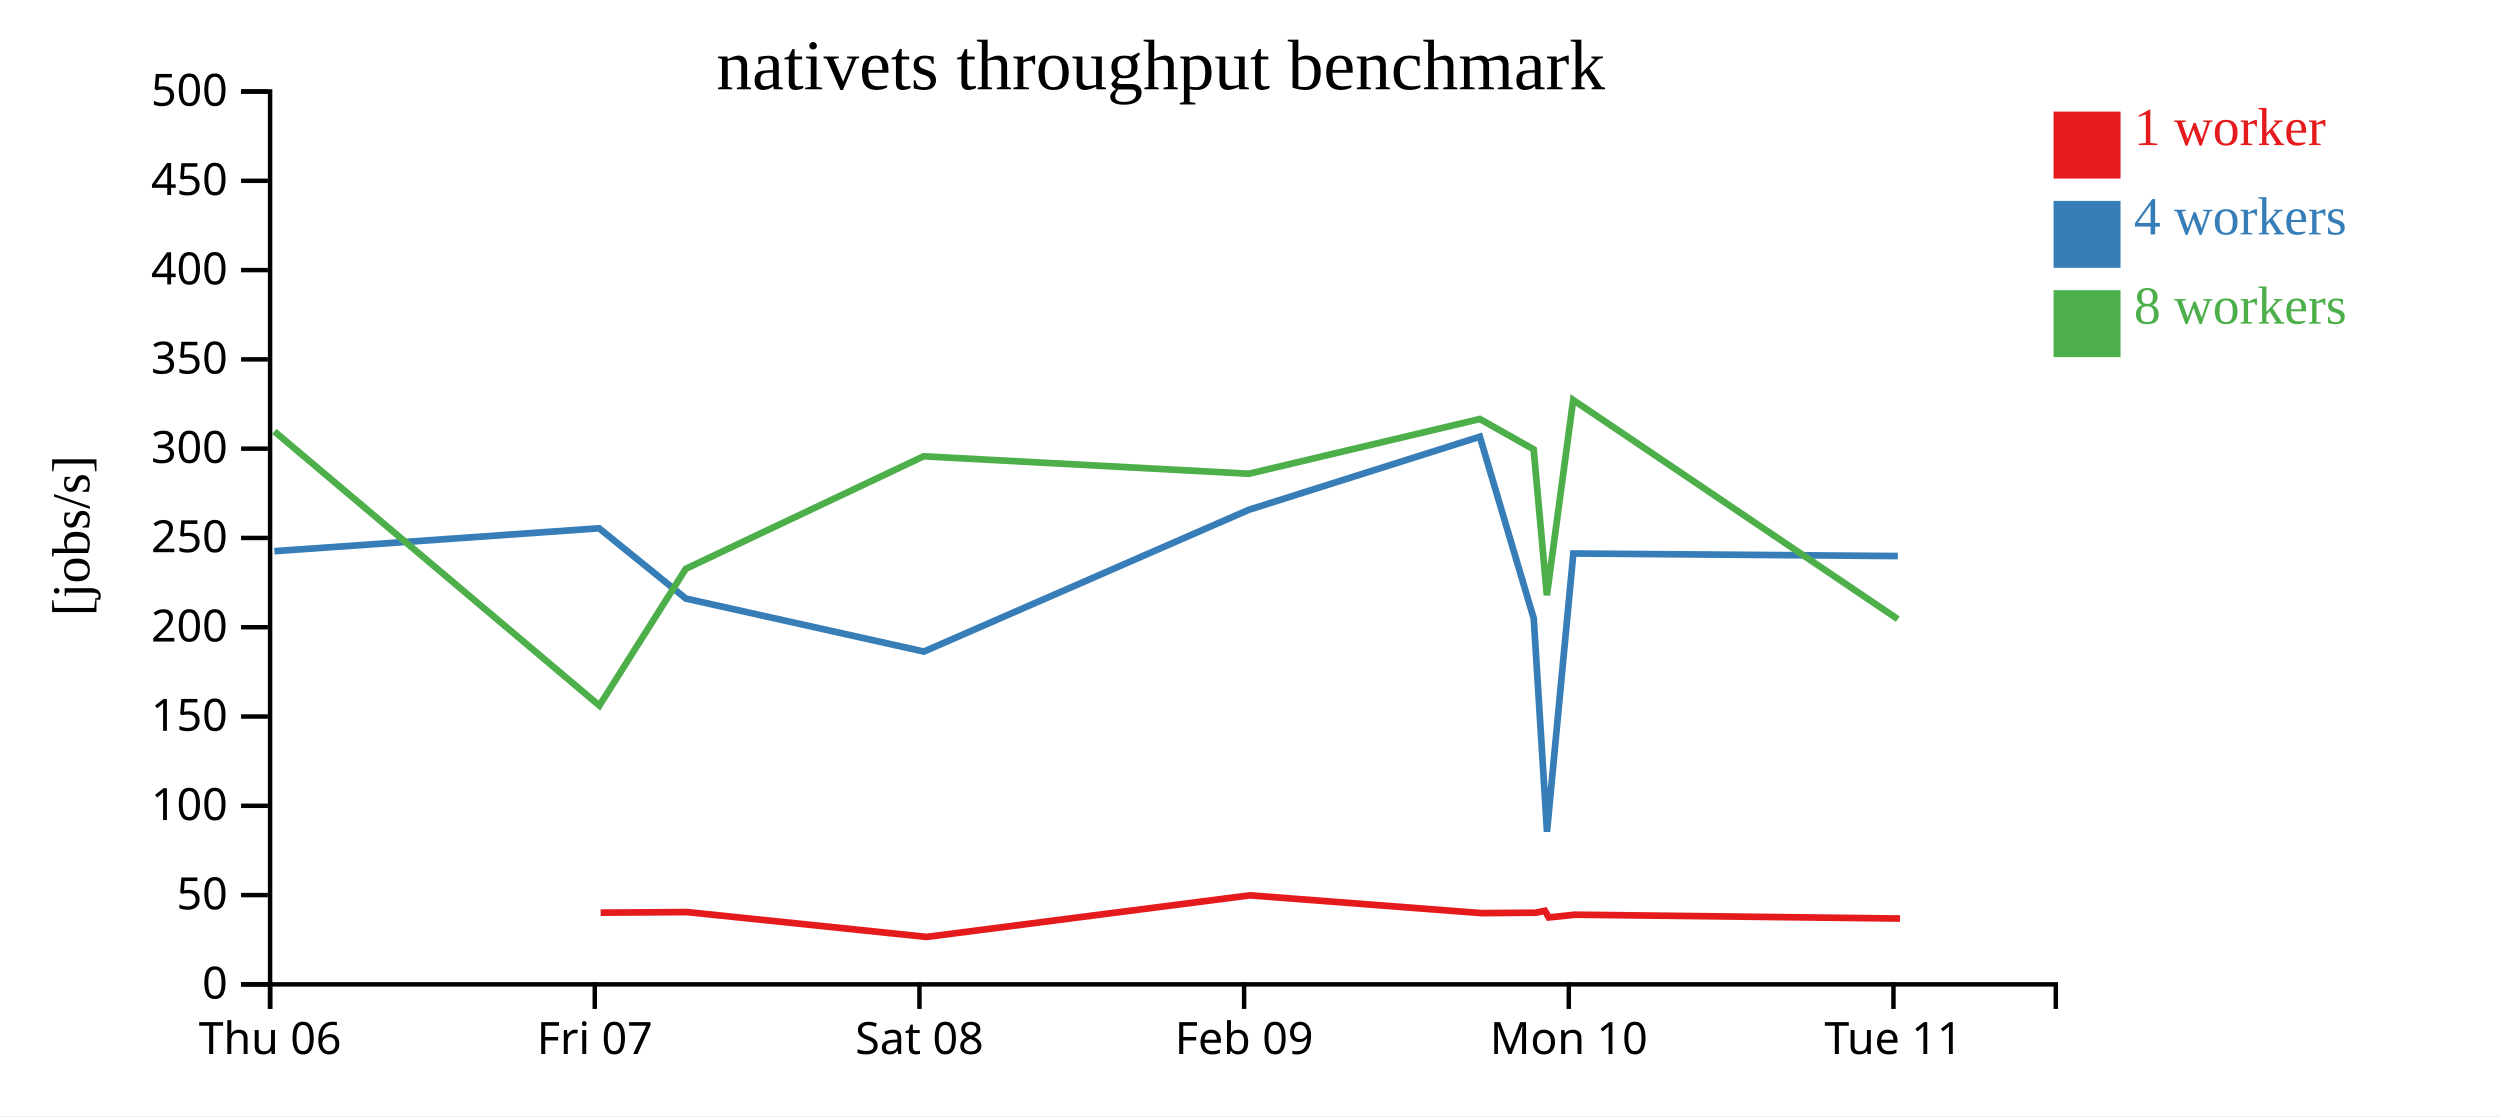
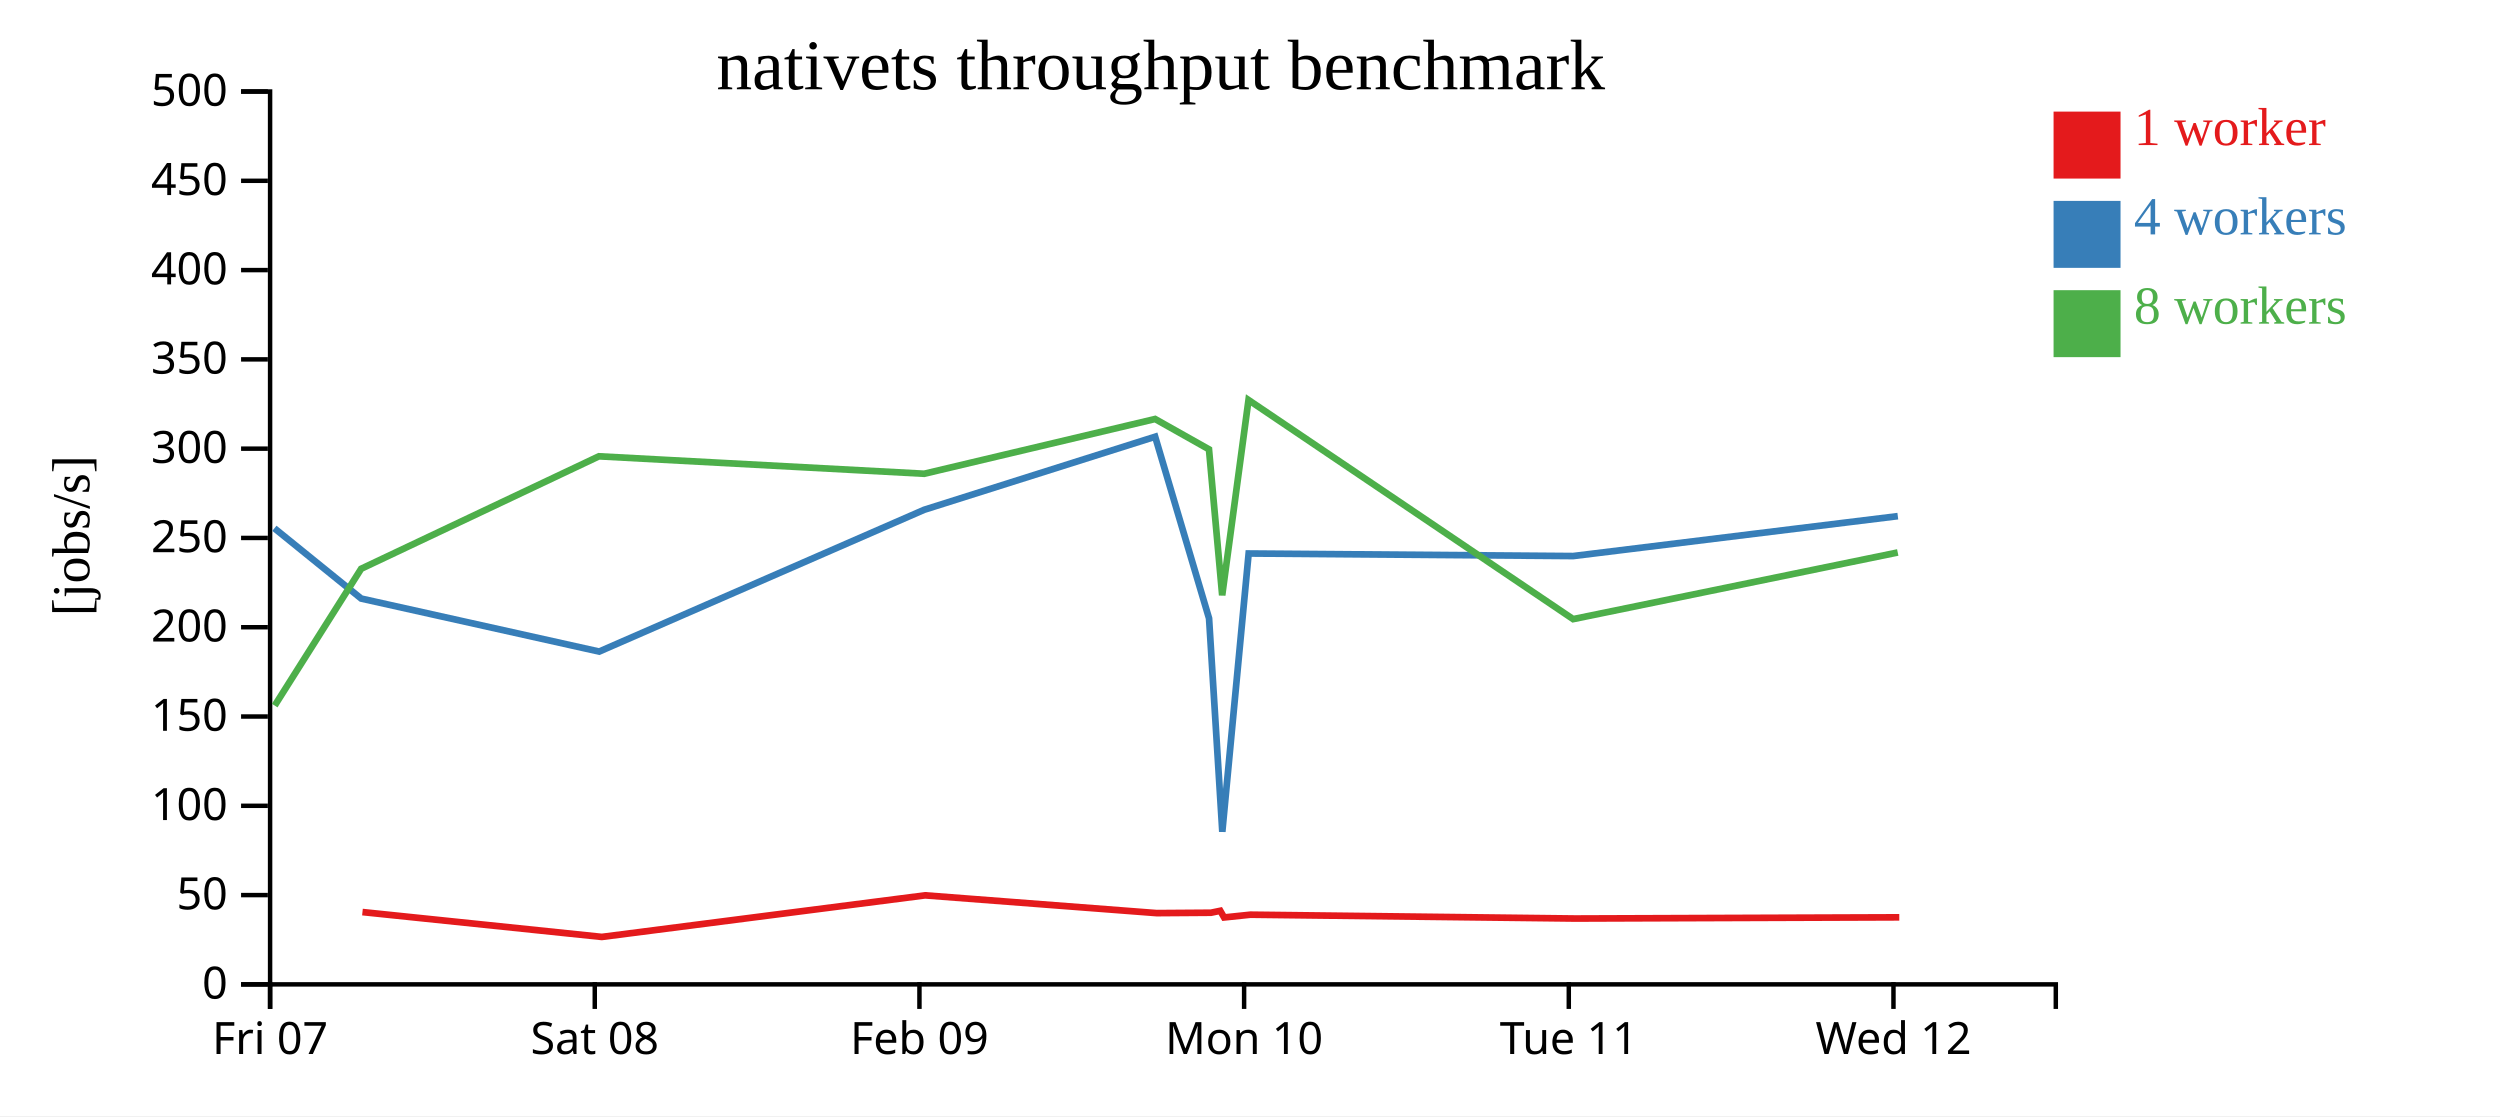
<svg xmlns="http://www.w3.org/2000/svg" width="560" height="250">
  <rect width="100%" height="100%" fill="white" />
  <g transform="translate(60,20)">
    <g transform="translate(0,200)" fill="none" font-size="10" font-family="sans-serif" text-anchor="middle">
      <path class="domain" stroke="currentColor" d="M0.5,6V0.5H400.5V6" />
      <g class="tick" opacity="1" transform="translate(0.5,0)">
        <line stroke="currentColor" y2="6" />
-         <text fill="currentColor" y="9" dy="0.71em">Thu 06</text>
+         <text fill="currentColor" y="9" dy="0.71em">Fri 07</text>
      </g>
      <g class="tick" opacity="1" transform="translate(73.22727,0)">
        <line stroke="currentColor" y2="6" />
-         <text fill="currentColor" y="9" dy="0.71em">Fri 07</text>
+         <text fill="currentColor" y="9" dy="0.71em">Sat 08</text>
      </g>
      <g class="tick" opacity="1" transform="translate(145.9545,0)">
        <line stroke="currentColor" y2="6" />
-         <text fill="currentColor" y="9" dy="0.71em">Sat 08</text>
+         <text fill="currentColor" y="9" dy="0.71em">Feb 09</text>
      </g>
      <g class="tick" opacity="1" transform="translate(218.6818,0)">
        <line stroke="currentColor" y2="6" />
-         <text fill="currentColor" y="9" dy="0.71em">Feb 09</text>
+         <text fill="currentColor" y="9" dy="0.71em">Mon 10</text>
      </g>
      <g class="tick" opacity="1" transform="translate(291.4091,0)">
        <line stroke="currentColor" y2="6" />
-         <text fill="currentColor" y="9" dy="0.71em">Mon 10</text>
+         <text fill="currentColor" y="9" dy="0.71em">Tue 11</text>
      </g>
      <g class="tick" opacity="1" transform="translate(364.1364,0)">
        <line stroke="currentColor" y2="6" />
-         <text fill="currentColor" y="9" dy="0.71em">Tue 11</text>
+         <text fill="currentColor" y="9" dy="0.71em">Wed 12</text>
      </g>
    </g>
    <g fill="none" font-size="10" font-family="sans-serif" text-anchor="end">
      <path class="domain" stroke="currentColor" d="M-6,200.5H0.5V0.5H-6" />
      <g class="tick" opacity="1" transform="translate(0,200.5)">
        <line stroke="currentColor" x2="-6" />
        <text fill="currentColor" x="-9" dy="0.32em">0</text>
      </g>
      <g class="tick" opacity="1" transform="translate(0,180.5)">
        <line stroke="currentColor" x2="-6" />
        <text fill="currentColor" x="-9" dy="0.32em">50</text>
      </g>
      <g class="tick" opacity="1" transform="translate(0,160.5)">
        <line stroke="currentColor" x2="-6" />
        <text fill="currentColor" x="-9" dy="0.32em">100</text>
      </g>
      <g class="tick" opacity="1" transform="translate(0,140.5)">
        <line stroke="currentColor" x2="-6" />
        <text fill="currentColor" x="-9" dy="0.32em">150</text>
      </g>
      <g class="tick" opacity="1" transform="translate(0,120.5)">
        <line stroke="currentColor" x2="-6" />
        <text fill="currentColor" x="-9" dy="0.32em">200</text>
      </g>
      <g class="tick" opacity="1" transform="translate(0,100.5)">
        <line stroke="currentColor" x2="-6" />
        <text fill="currentColor" x="-9" dy="0.32em">250</text>
      </g>
      <g class="tick" opacity="1" transform="translate(0,80.5)">
        <line stroke="currentColor" x2="-6" />
        <text fill="currentColor" x="-9" dy="0.32em">300</text>
      </g>
      <g class="tick" opacity="1" transform="translate(0,60.5)">
        <line stroke="currentColor" x2="-6" />
        <text fill="currentColor" x="-9" dy="0.32em">350</text>
      </g>
      <g class="tick" opacity="1" transform="translate(0,40.5)">
        <line stroke="currentColor" x2="-6" />
        <text fill="currentColor" x="-9" dy="0.32em">400</text>
      </g>
      <g class="tick" opacity="1" transform="translate(0,20.5)">
        <line stroke="currentColor" x2="-6" />
        <text fill="currentColor" x="-9" dy="0.32em">450</text>
      </g>
      <g class="tick" opacity="1" transform="translate(0,0.5)">
        <line stroke="currentColor" x2="-6" />
        <text fill="currentColor" x="-9" dy="0.32em">500</text>
      </g>
    </g>
    <text text-anchor="middle" style="font-size: 12px" transform="rotate(-90)" y="-40" x="-100">[jobs/s]</text>
    <text text-anchor="middle" style="font-size: 16px" y="0" x="200">nativets throughput benchmark</text>
-     <path class="line" fill="none" stroke="#e41a1c" stroke-width="1.5" d="M74.546,184.437L93.917,184.304L147.532,189.871L219.953,180.558L271.839,184.538L283.98,184.451L286.069,184.02L286.927,185.509L292.811,184.891L365.605,185.752" />
-     <path class="line" fill="none" stroke="#377eb8" stroke-width="1.5" d="M1.46,103.463L74.192,98.335L93.633,114.08L146.938,125.953L219.736,94.194L271.48,77.825L283.555,118.517L286.525,166.313L292.426,103.985L365.114,104.557" />
-     <path class="line" fill="none" stroke="#4daf4a" stroke-width="1.5" d="M1.463,76.638L74.26,138.052L93.625,107.407L146.883,82.214L219.745,86.121L271.467,73.857L283.538,80.65L286.498,113.345L292.394,69.601L365.109,118.683" />
+     <path class="line" fill="none" stroke="#e41a1c" stroke-width="1.5" d="M21.19,184.304L74.805,189.871L147.225,180.558L199.112,184.538L211.253,184.451L213.342,184.02L214.199,185.509L220.084,184.891L292.877,185.752L365.44,185.482" />
+     <path class="line" fill="none" stroke="#377eb8" stroke-width="1.5" d="M1.464,98.335L20.906,114.08L74.21,125.953L147.009,94.194L198.753,77.825L210.828,118.517L213.797,166.313L219.698,103.985L292.386,104.557L365.112,95.616" />
+     <path class="line" fill="none" stroke="#4daf4a" stroke-width="1.5" d="M1.533,138.052L20.898,107.407L74.155,82.214L147.018,86.121L198.74,73.857L210.811,80.65L213.771,113.345L219.667,69.601L292.381,118.683L365.094,103.754" />
    <rect class="dot" x="400" y="5" width="15" height="15" style="fill: #e41a1c;" />
    <rect class="dot" x="400" y="25" width="15" height="15" style="fill: #377eb8;" />
    <rect class="dot" x="400" y="45" width="15" height="15" style="fill: #4daf4a;" />
    <text class="label" x="418" y="12.5" style="fill: #e41a1c; alignment-baseline: middle;" text-anchor="left">1 worker</text>
    <text class="label" x="418" y="32.5" style="fill: #377eb8; alignment-baseline: middle;" text-anchor="left">4 workers</text>
    <text class="label" x="418" y="52.5" style="fill: #4daf4a; alignment-baseline: middle;" text-anchor="left">8 workers</text>
  </g>
</svg>
